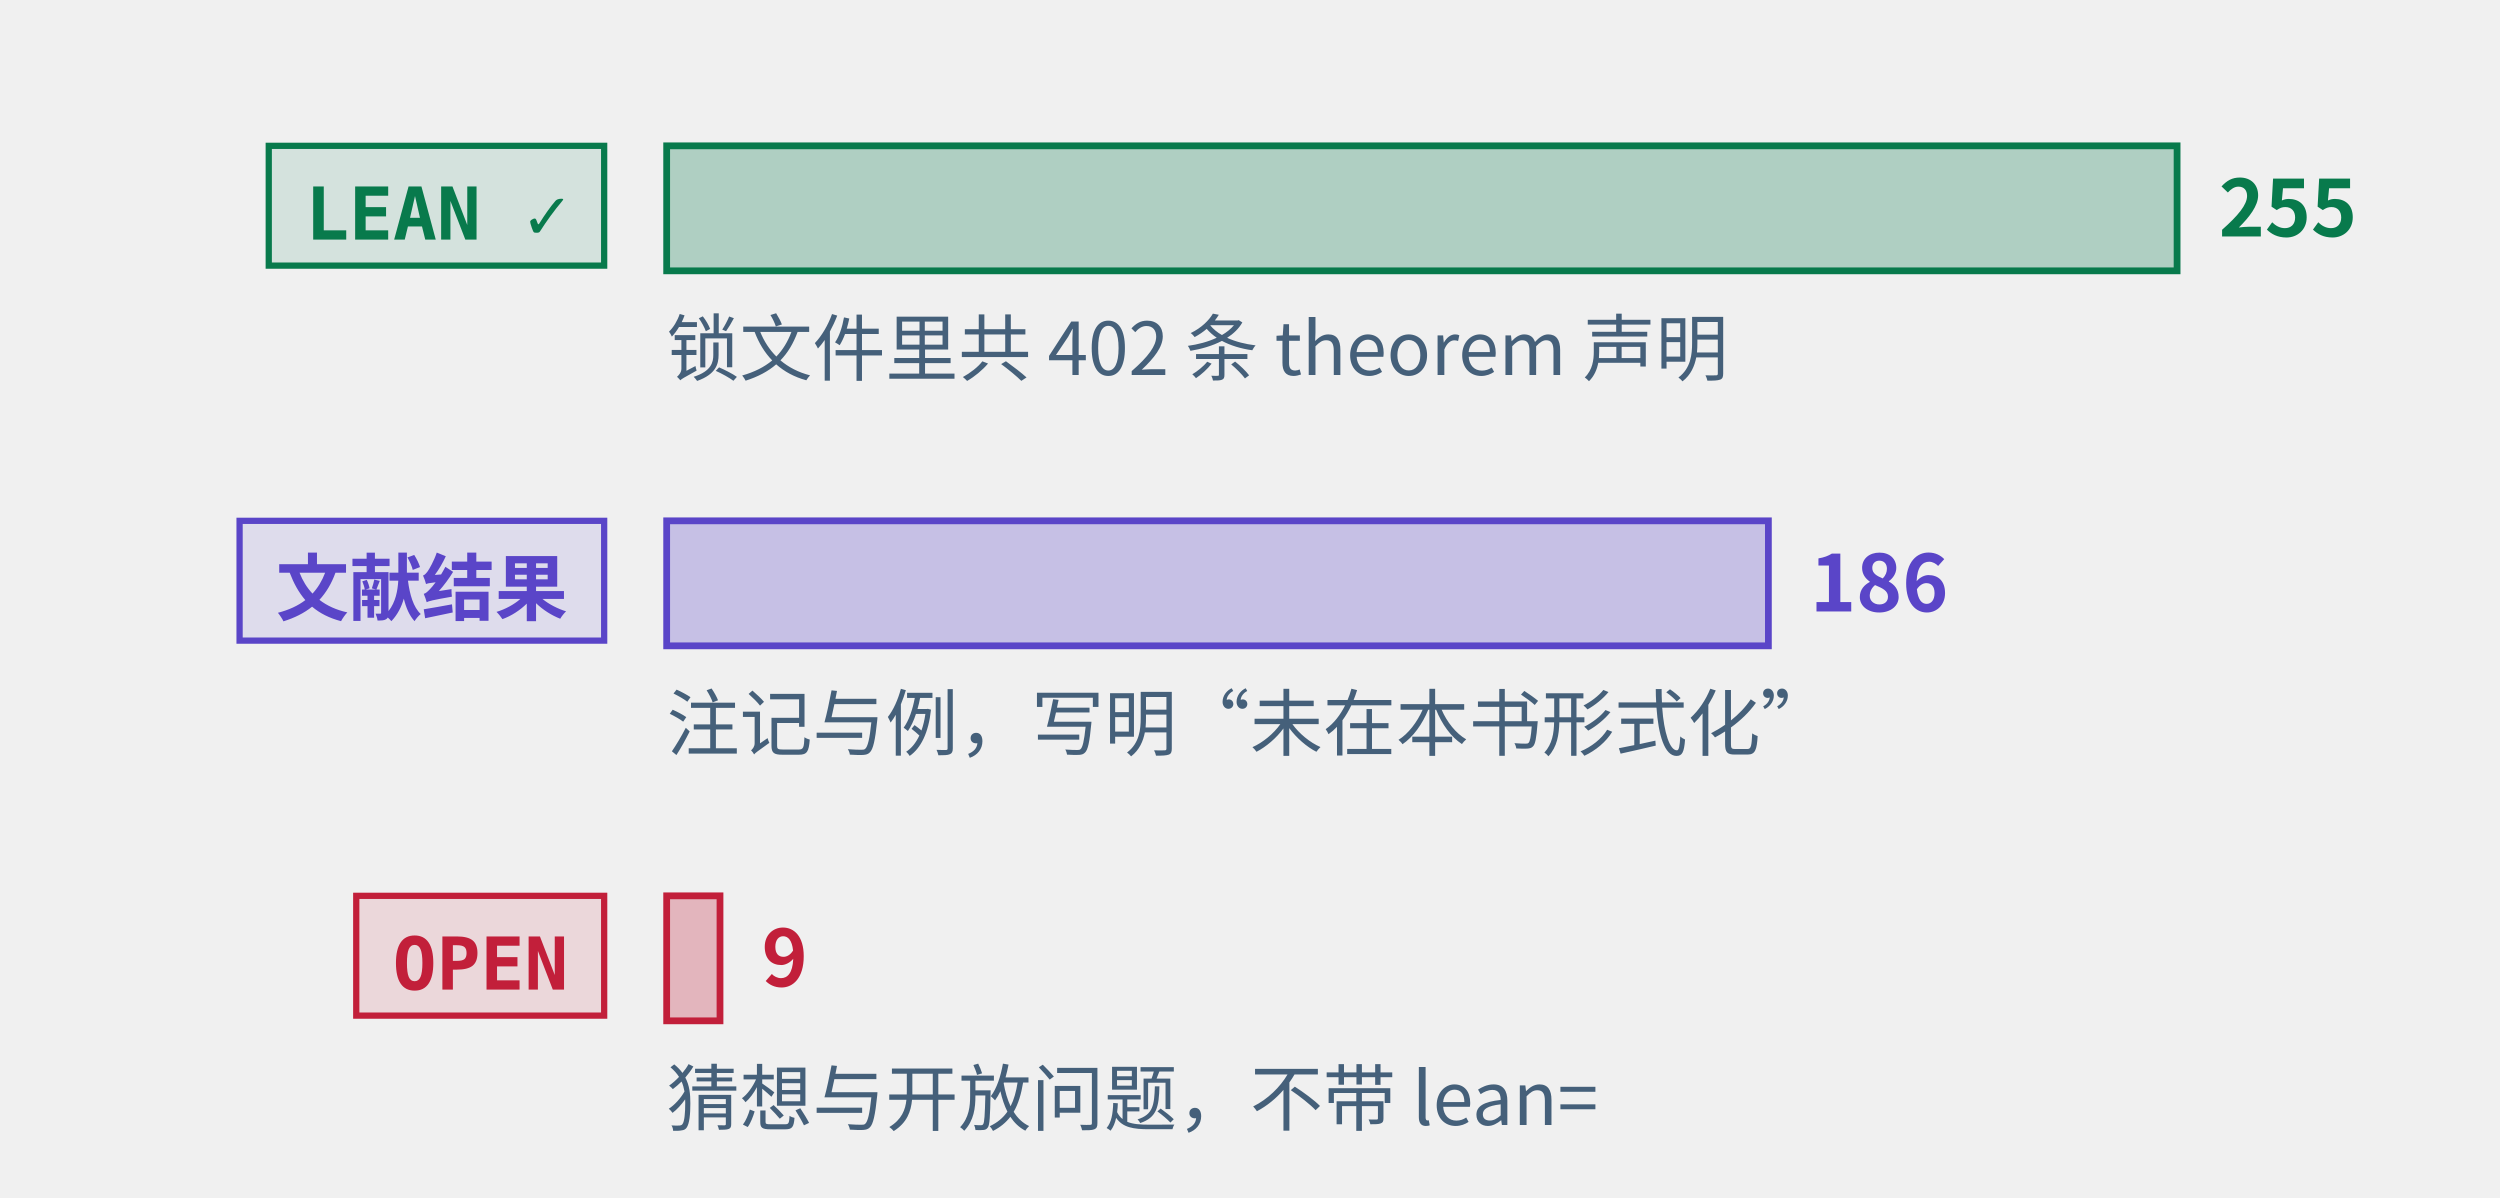
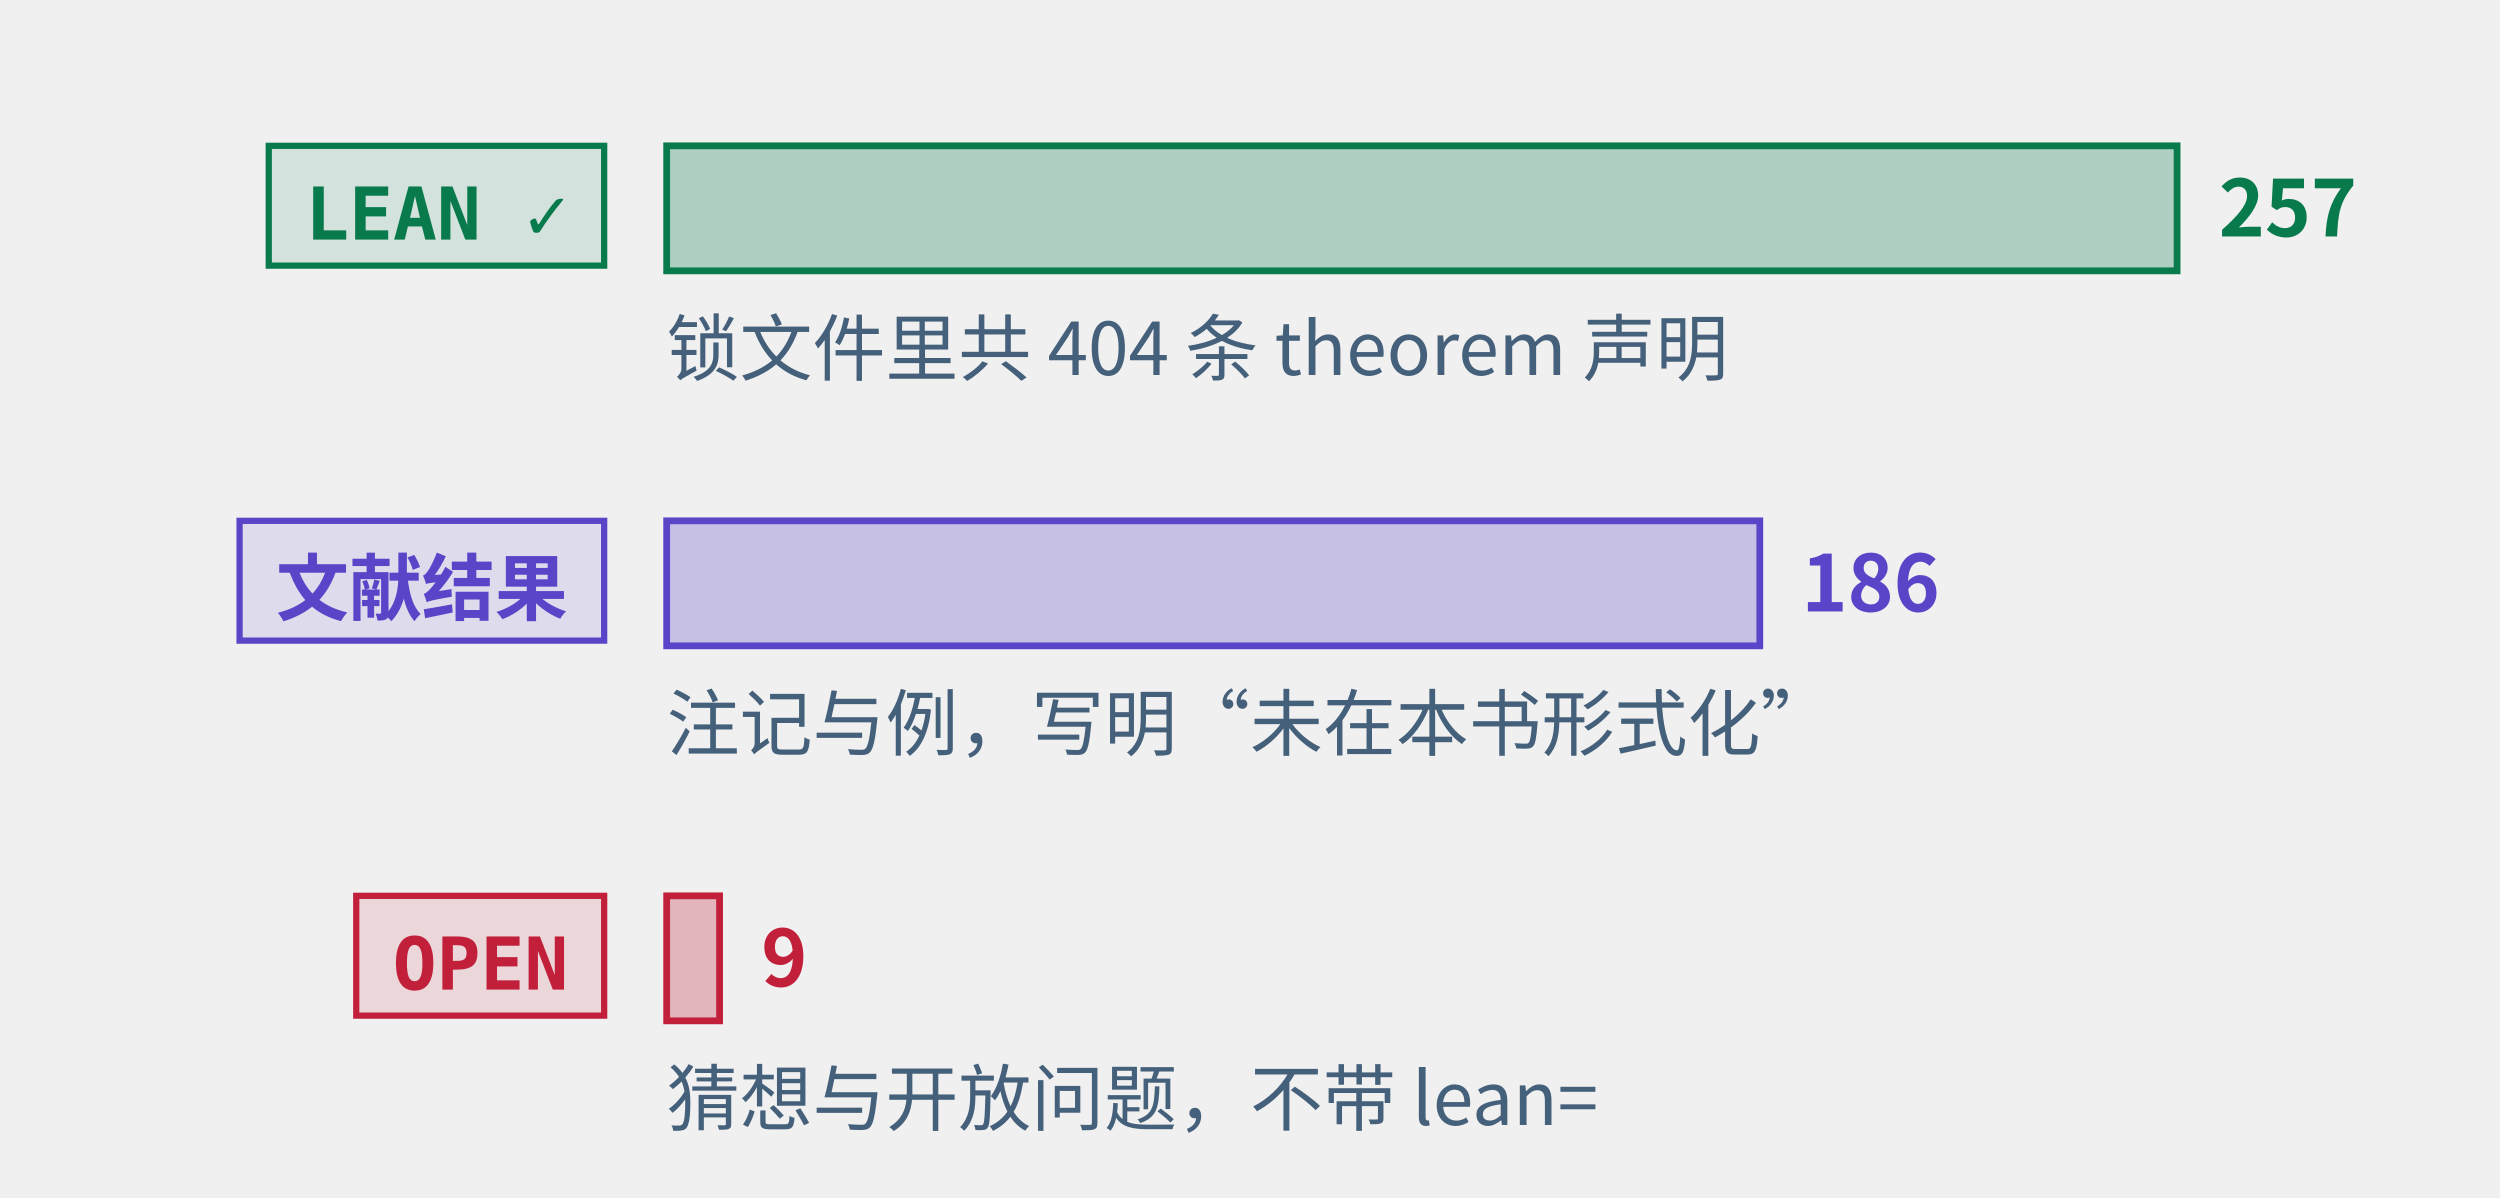
<svg xmlns="http://www.w3.org/2000/svg" class="tr-fig" data-tr-fig="prelude-three-tiers" data-lang="zh" viewBox="0 0 480 230" width="480" height="230" font-family="'Noto Sans SC', 'Noto Sans CJK SC', 'Source Sans 3', 'PingFang SC', 'Microsoft YaHei', system-ui, sans-serif" role="img" aria-label="三条横条，各配一个标签。最上面一条绿色，标签 LEAN ✓，是带 Lean 引用的定理、引理、命题与推论的条数，最长；中间一条紫色，标签“文献结果”，是标明文献结果的注记与例的条数；最下面一条红色，标签 OPEN，是开放猜想与开放问题的条数，很短。每条横条末端写着条数，绿色一条下面另注锁文件里 theorem 声明的条数。">
  <style>.ts-ink{stroke:#0b1622}.tf-ink{fill:#0b1622}.ts-dim{stroke:#45607a}.tf-dim{fill:#45607a}.ts-faint{stroke:#9db3c4}.tf-faint{fill:#9db3c4}.ts-edge{stroke:#b9d0dd}.tf-edge{fill:#b9d0dd}.ts-hot{stroke:#5f9bb5}.tf-hot{fill:#5f9bb5}.ts-bg{stroke:#ffffff}.tf-bg{fill:#ffffff}.ts-panel{stroke:#eef5f9}.tf-panel{fill:#eef5f9}.ts-sheet{stroke:#f7fbfd}.tf-sheet{fill:#f7fbfd}.ts-cyan{stroke:#007c8a}.tf-cyan{fill:#007c8a}.ts-magenta{stroke:#b0128f}.tf-magenta{fill:#b0128f}.ts-amber{stroke:#946200}.tf-amber{fill:#946200}.ts-violet{stroke:#5a45c8}.tf-violet{fill:#5a45c8}.ts-ok{stroke:#087a4c}.tf-ok{fill:#087a4c}.ts-warn{stroke:#c21f3a}.tf-warn{fill:#c21f3a}.ts-blue{stroke:#1d5fd0}.tf-blue{fill:#1d5fd0}.ts-orange{stroke:#b85410}.tf-orange{fill:#b85410}.ts-sigma{stroke:#28405a}.tf-sigma{fill:#28405a}@media (prefers-color-scheme:dark){.ts-ink{stroke:#d4efff}.tf-ink{fill:#d4efff}.ts-dim{stroke:#6f8ea5}.tf-dim{fill:#6f8ea5}.ts-faint{stroke:#34506a}.tf-faint{fill:#34506a}.ts-edge{stroke:#143049}.tf-edge{fill:#143049}.ts-hot{stroke:#1f5d7c}.tf-hot{fill:#1f5d7c}.ts-bg{stroke:#03060c}.tf-bg{fill:#03060c}.ts-panel{stroke:#07101b}.tf-panel{fill:#07101b}.ts-sheet{stroke:#050c16}.tf-sheet{fill:#050c16}.ts-cyan{stroke:#19f0ff}.tf-cyan{fill:#19f0ff}.ts-magenta{stroke:#ff2fd0}.tf-magenta{fill:#ff2fd0}.ts-amber{stroke:#ffc83d}.tf-amber{fill:#ffc83d}.ts-violet{stroke:#9d8cff}.tf-violet{fill:#9d8cff}.ts-ok{stroke:#46ffb2}.tf-ok{fill:#46ffb2}.ts-warn{stroke:#ff5064}.tf-warn{fill:#ff5064}.ts-blue{stroke:#2a7bff}.tf-blue{fill:#2a7bff}.ts-orange{stroke:#ff8a3c}.tf-orange{fill:#ff8a3c}.ts-sigma{stroke:#cfe3ff}.tf-sigma{fill:#cfe3ff}}</style>
  <rect x="51.6" y="28" width="64.4" height="23" class="ts-ok tf-ok" stroke-width="1.2" fill-opacity="0.12" />
  <text class="tf-ok tr-fig-mono" x="58.6" y="46" font-size="14" font-family="'JetBrains Mono', 'DejaVu Sans Mono', ui-monospace, Menlo, Consolas, monospace" font-weight="600">LEAN ✓</text>
  <rect x="128" y="28" width="290" height="24" class="ts-ok tf-ok" stroke-width="1.3" fill-opacity="0.28" />
-   <text class="tf-ok" x="426" y="45.4" font-size="15" font-weight="600">255</text>
+   <text class="tf-ok" x="426" y="45.4" font-size="15" font-weight="600">257</text>
  <rect x="46" y="100" width="70" height="23" class="ts-violet tf-violet" stroke-width="1.2" fill-opacity="0.12" />
  <text class="tf-violet tr-fig-mono" x="53" y="118" font-size="14" font-family="'JetBrains Mono', 'DejaVu Sans Mono', ui-monospace, Menlo, Consolas, monospace" font-weight="600">文献结果</text>
-   <rect x="128" y="100" width="211.53" height="24" class="ts-violet tf-violet" stroke-width="1.3" fill-opacity="0.28" />
-   <text class="tf-violet" x="347.53" y="117.4" font-size="15" font-weight="600">186</text>
+   <rect x="128" y="100" width="209.88" height="24" class="ts-violet tf-violet" stroke-width="1.3" fill-opacity="0.28" />
+   <text class="tf-violet" x="345.88" y="117.4" font-size="15" font-weight="600">186</text>
  <rect x="68.4" y="172" width="47.6" height="23" class="ts-warn tf-warn" stroke-width="1.2" fill-opacity="0.12" />
  <text class="tf-warn tr-fig-mono" x="75.4" y="190" font-size="14" font-family="'JetBrains Mono', 'DejaVu Sans Mono', ui-monospace, Menlo, Consolas, monospace" font-weight="600">OPEN</text>
-   <rect x="128" y="172" width="10.24" height="24" class="ts-warn tf-warn" stroke-width="1.3" fill-opacity="0.28" />
-   <text class="tf-warn" x="146.24" y="189.4" font-size="15" font-weight="600">9</text>
-   <text class="tf-dim" x="128" y="72" font-size="14">锁文件里共 402 条 theorem 声明</text>
+   <rect x="128" y="172" width="10.16" height="24" class="ts-warn tf-warn" stroke-width="1.3" fill-opacity="0.28" />
+   <text class="tf-warn" x="146.16" y="189.4" font-size="15" font-weight="600">9</text>
+   <text class="tf-dim" x="128" y="72" font-size="14">锁文件里共 404 条 theorem 声明</text>
  <text class="tf-dim" x="128" y="144" font-size="14">注记与例，写明“未在本书形式化”</text>
  <text class="tf-dim" x="128" y="216" font-size="14">猜想与开放问题，不带 lean=</text>
</svg>
